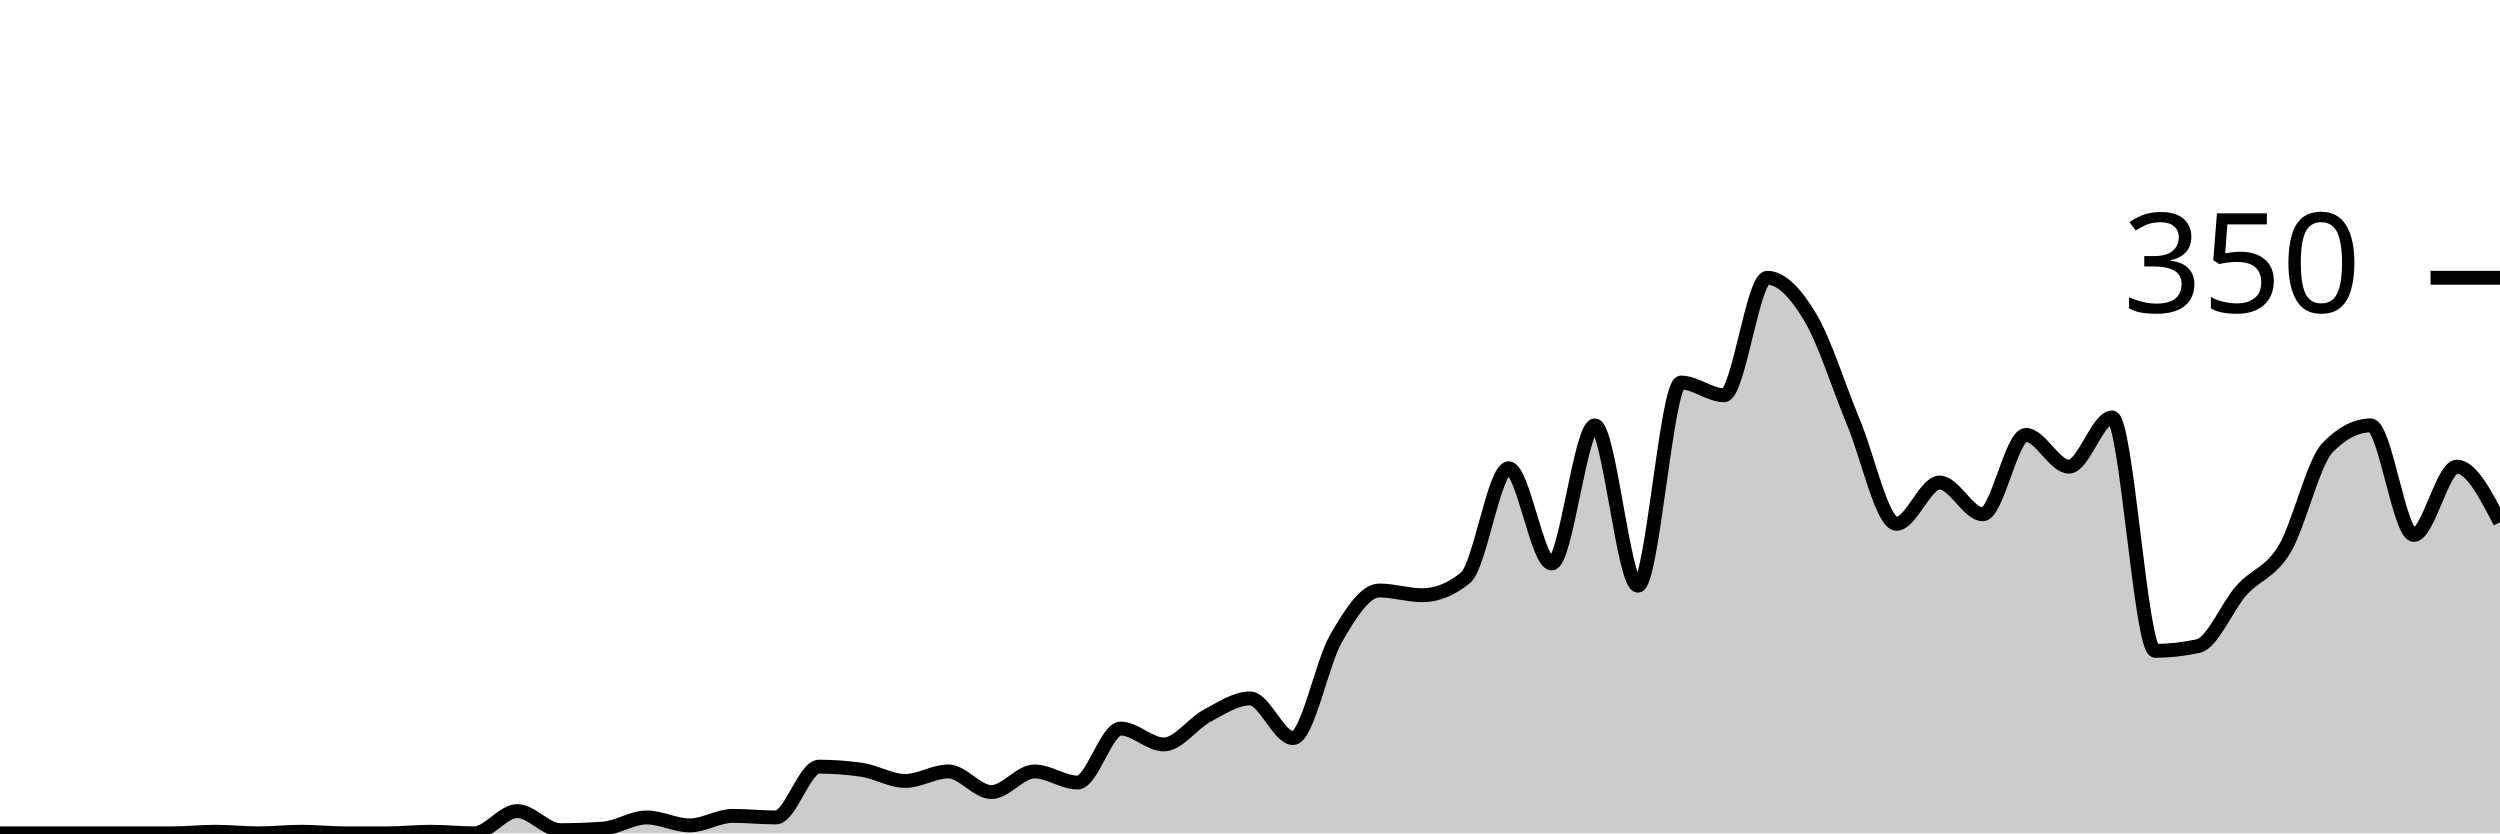
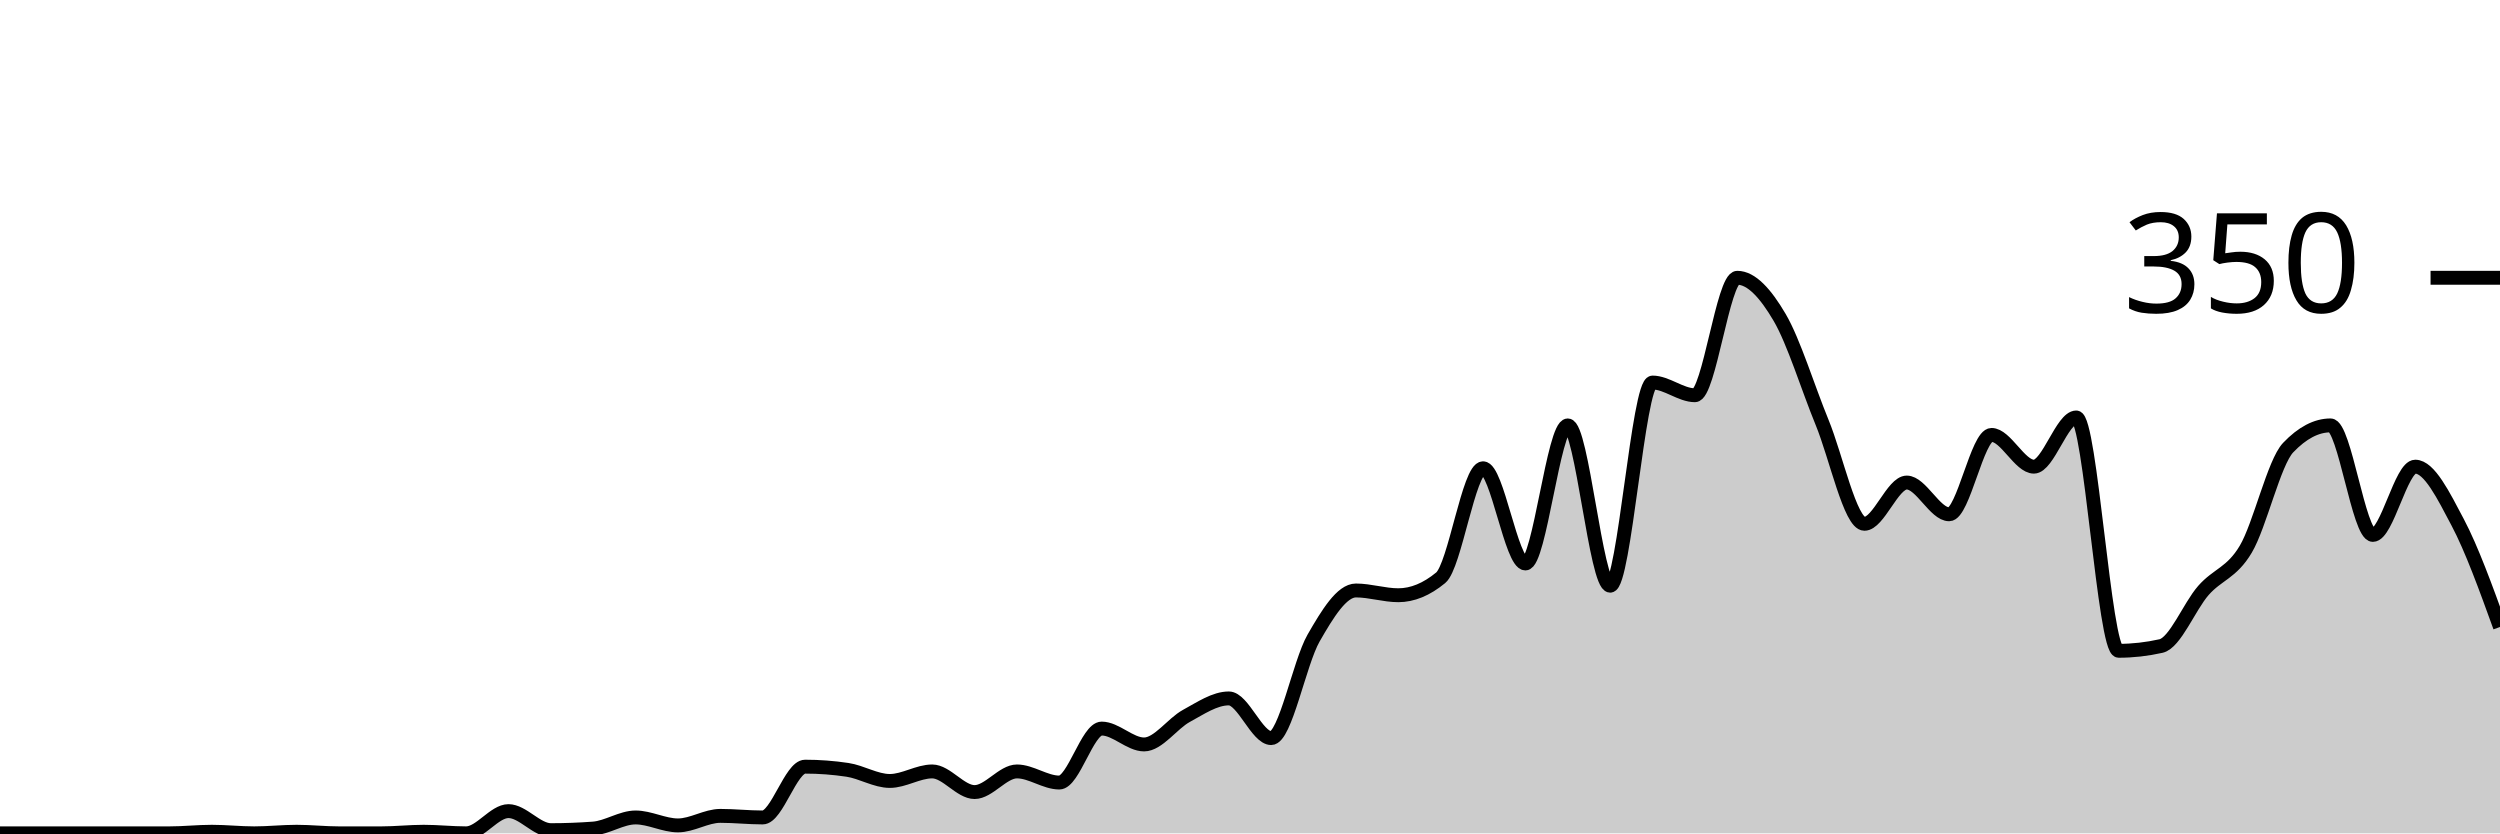
<svg xmlns="http://www.w3.org/2000/svg" viewBox="0 0 180 60">
  <g transform="translate(0,20)">
-     <path class="area" fill="rgba(0, 0, 0, 0.2)" d="M0,40C1.034,40,2.069,40,3.103,40C4.138,40,5.172,40,6.207,40C7.241,40,8.276,40,9.31,40C10.345,40,11.379,40,12.414,40C13.448,40,14.483,39.886,15.517,39.886C16.552,39.886,17.586,40,18.621,40C19.655,40,20.69,39.886,21.724,39.886C22.759,39.886,23.793,40,24.828,40C25.862,40,26.897,40,27.931,40C28.966,40,30,39.886,31.034,39.886C32.069,39.886,33.103,40,34.138,40C35.172,40,36.207,38.4,37.241,38.4C38.276,38.4,39.31,39.771,40.345,39.771C41.379,39.771,42.414,39.733,43.448,39.657C44.483,39.581,45.517,38.857,46.552,38.857C47.586,38.857,48.621,39.429,49.655,39.429C50.69,39.429,51.724,38.743,52.759,38.743C53.793,38.743,54.828,38.857,55.862,38.857C56.897,38.857,57.931,35.2,58.966,35.2C60,35.2,61.034,35.276,62.069,35.429C63.103,35.581,64.138,36.229,65.172,36.229C66.207,36.229,67.241,35.543,68.276,35.543C69.31,35.543,70.345,37.029,71.379,37.029C72.414,37.029,73.448,35.543,74.483,35.543C75.517,35.543,76.552,36.343,77.586,36.343C78.621,36.343,79.655,32.457,80.69,32.457C81.724,32.457,82.759,33.6,83.793,33.6C84.828,33.6,85.862,32.095,86.897,31.543C87.931,30.99,88.966,30.286,90,30.286C91.034,30.286,92.069,33.143,93.103,33.143C94.138,33.143,95.172,27.714,96.207,25.943C97.241,24.171,98.276,22.514,99.31,22.514C100.345,22.514,101.379,22.857,102.414,22.857C103.448,22.857,104.483,22.438,105.517,21.6C106.552,20.762,107.586,13.714,108.621,13.714C109.655,13.714,110.69,20.571,111.724,20.571C112.759,20.571,113.793,10.629,114.828,10.629C115.862,10.629,116.897,22.171,117.931,22.171C118.966,22.171,120,7.543,121.034,7.543C122.069,7.543,123.103,8.457,124.138,8.457C125.172,8.457,126.207,0,127.241,0C128.276,0,129.31,1.124,130.345,2.857C131.379,4.59,132.414,7.924,133.448,10.4C134.483,12.876,135.517,17.714,136.552,17.714C137.586,17.714,138.621,14.743,139.655,14.743C140.69,14.743,141.724,17.029,142.759,17.029C143.793,17.029,144.828,11.314,145.862,11.314C146.897,11.314,147.931,13.6,148.966,13.6C150,13.6,151.034,10.057,152.069,10.057C153.103,10.057,154.138,26.857,155.172,26.857C156.207,26.857,157.241,26.743,158.276,26.514C159.31,26.286,160.345,23.676,161.379,22.514C162.414,21.352,163.448,21.257,164.483,19.543C165.517,17.829,166.552,13.295,167.586,12.229C168.621,11.162,169.655,10.629,170.69,10.629C171.724,10.629,172.759,18.514,173.793,18.514C174.828,18.514,175.862,13.6,176.897,13.6C177.931,13.6,178.966,15.6,180,17.6L180,40C178.966,40,177.931,40,176.897,40C175.862,40,174.828,40,173.793,40C172.759,40,171.724,40,170.69,40C169.655,40,168.621,40,167.586,40C166.552,40,165.517,40,164.483,40C163.448,40,162.414,40,161.379,40C160.345,40,159.31,40,158.276,40C157.241,40,156.207,40,155.172,40C154.138,40,153.103,40,152.069,40C151.034,40,150,40,148.966,40C147.931,40,146.897,40,145.862,40C144.828,40,143.793,40,142.759,40C141.724,40,140.69,40,139.655,40C138.621,40,137.586,40,136.552,40C135.517,40,134.483,40,133.448,40C132.414,40,131.379,40,130.345,40C129.31,40,128.276,40,127.241,40C126.207,40,125.172,40,124.138,40C123.103,40,122.069,40,121.034,40C120,40,118.966,40,117.931,40C116.897,40,115.862,40,114.828,40C113.793,40,112.759,40,111.724,40C110.69,40,109.655,40,108.621,40C107.586,40,106.552,40,105.517,40C104.483,40,103.448,40,102.414,40C101.379,40,100.345,40,99.31,40C98.276,40,97.241,40,96.207,40C95.172,40,94.138,40,93.103,40C92.069,40,91.034,40,90,40C88.966,40,87.931,40,86.897,40C85.862,40,84.828,40,83.793,40C82.759,40,81.724,40,80.69,40C79.655,40,78.621,40,77.586,40C76.552,40,75.517,40,74.483,40C73.448,40,72.414,40,71.379,40C70.345,40,69.31,40,68.276,40C67.241,40,66.207,40,65.172,40C64.138,40,63.103,40,62.069,40C61.034,40,60,40,58.966,40C57.931,40,56.897,40,55.862,40C54.828,40,53.793,40,52.759,40C51.724,40,50.69,40,49.655,40C48.621,40,47.586,40,46.552,40C45.517,40,44.483,40,43.448,40C42.414,40,41.379,40,40.345,40C39.31,40,38.276,40,37.241,40C36.207,40,35.172,40,34.138,40C33.103,40,32.069,40,31.034,40C30,40,28.966,40,27.931,40C26.897,40,25.862,40,24.828,40C23.793,40,22.759,40,21.724,40C20.69,40,19.655,40,18.621,40C17.586,40,16.552,40,15.517,40C14.483,40,13.448,40,12.414,40C11.379,40,10.345,40,9.31,40C8.276,40,7.241,40,6.207,40C5.172,40,4.138,40,3.103,40C2.069,40,1.034,40,0,40Z" />
-     <path class="line" stroke="black" fill="none" d="M0,40C1.034,40,2.069,40,3.103,40C4.138,40,5.172,40,6.207,40C7.241,40,8.276,40,9.31,40C10.345,40,11.379,40,12.414,40C13.448,40,14.483,39.886,15.517,39.886C16.552,39.886,17.586,40,18.621,40C19.655,40,20.69,39.886,21.724,39.886C22.759,39.886,23.793,40,24.828,40C25.862,40,26.897,40,27.931,40C28.966,40,30,39.886,31.034,39.886C32.069,39.886,33.103,40,34.138,40C35.172,40,36.207,38.4,37.241,38.4C38.276,38.4,39.31,39.771,40.345,39.771C41.379,39.771,42.414,39.733,43.448,39.657C44.483,39.581,45.517,38.857,46.552,38.857C47.586,38.857,48.621,39.429,49.655,39.429C50.69,39.429,51.724,38.743,52.759,38.743C53.793,38.743,54.828,38.857,55.862,38.857C56.897,38.857,57.931,35.2,58.966,35.2C60,35.2,61.034,35.276,62.069,35.429C63.103,35.581,64.138,36.229,65.172,36.229C66.207,36.229,67.241,35.543,68.276,35.543C69.31,35.543,70.345,37.029,71.379,37.029C72.414,37.029,73.448,35.543,74.483,35.543C75.517,35.543,76.552,36.343,77.586,36.343C78.621,36.343,79.655,32.457,80.69,32.457C81.724,32.457,82.759,33.6,83.793,33.6C84.828,33.6,85.862,32.095,86.897,31.543C87.931,30.99,88.966,30.286,90,30.286C91.034,30.286,92.069,33.143,93.103,33.143C94.138,33.143,95.172,27.714,96.207,25.943C97.241,24.171,98.276,22.514,99.31,22.514C100.345,22.514,101.379,22.857,102.414,22.857C103.448,22.857,104.483,22.438,105.517,21.6C106.552,20.762,107.586,13.714,108.621,13.714C109.655,13.714,110.69,20.571,111.724,20.571C112.759,20.571,113.793,10.629,114.828,10.629C115.862,10.629,116.897,22.171,117.931,22.171C118.966,22.171,120,7.543,121.034,7.543C122.069,7.543,123.103,8.457,124.138,8.457C125.172,8.457,126.207,0,127.241,0C128.276,0,129.31,1.124,130.345,2.857C131.379,4.59,132.414,7.924,133.448,10.4C134.483,12.876,135.517,17.714,136.552,17.714C137.586,17.714,138.621,14.743,139.655,14.743C140.69,14.743,141.724,17.029,142.759,17.029C143.793,17.029,144.828,11.314,145.862,11.314C146.897,11.314,147.931,13.6,148.966,13.6C150,13.6,151.034,10.057,152.069,10.057C153.103,10.057,154.138,26.857,155.172,26.857C156.207,26.857,157.241,26.743,158.276,26.514C159.31,26.286,160.345,23.676,161.379,22.514C162.414,21.352,163.448,21.257,164.483,19.543C165.517,17.829,166.552,13.295,167.586,12.229C168.621,11.162,169.655,10.629,170.69,10.629C171.724,10.629,172.759,18.514,173.793,18.514C174.828,18.514,175.862,13.6,176.897,13.6C177.931,13.6,178.966,15.6,180,17.6" />
+     <path class="area" fill="rgba(0, 0, 0, 0.2)" d="M0,40C1.017,40,2.034,40,3.051,40C4.068,40,5.085,40,6.102,40C7.119,40,8.136,40,9.153,40C10.169,40,11.186,40,12.203,40C13.22,40,14.237,39.886,15.254,39.886C16.271,39.886,17.288,40,18.305,40C19.322,40,20.339,39.886,21.356,39.886C22.373,39.886,23.39,40,24.407,40C25.424,40,26.441,40,27.458,40C28.475,40,29.492,39.886,30.508,39.886C31.525,39.886,32.542,40,33.559,40C34.576,40,35.593,38.4,36.61,38.4C37.627,38.4,38.644,39.771,39.661,39.771C40.678,39.771,41.695,39.733,42.712,39.657C43.729,39.581,44.746,38.857,45.763,38.857C46.78,38.857,47.797,39.429,48.814,39.429C49.831,39.429,50.847,38.743,51.864,38.743C52.881,38.743,53.898,38.857,54.915,38.857C55.932,38.857,56.949,35.2,57.966,35.2C58.983,35.2,60,35.276,61.017,35.429C62.034,35.581,63.051,36.229,64.068,36.229C65.085,36.229,66.102,35.543,67.119,35.543C68.136,35.543,69.153,37.029,70.169,37.029C71.186,37.029,72.203,35.543,73.22,35.543C74.237,35.543,75.254,36.343,76.271,36.343C77.288,36.343,78.305,32.457,79.322,32.457C80.339,32.457,81.356,33.6,82.373,33.6C83.39,33.6,84.407,32.095,85.424,31.543C86.441,30.99,87.458,30.286,88.475,30.286C89.492,30.286,90.508,33.143,91.525,33.143C92.542,33.143,93.559,27.714,94.576,25.943C95.593,24.171,96.61,22.514,97.627,22.514C98.644,22.514,99.661,22.857,100.678,22.857C101.695,22.857,102.712,22.438,103.729,21.6C104.746,20.762,105.763,13.714,106.78,13.714C107.797,13.714,108.814,20.571,109.831,20.571C110.847,20.571,111.864,10.629,112.881,10.629C113.898,10.629,114.915,22.171,115.932,22.171C116.949,22.171,117.966,7.543,118.983,7.543C120,7.543,121.017,8.457,122.034,8.457C123.051,8.457,124.068,0,125.085,0C126.102,0,127.119,1.124,128.136,2.857C129.153,4.59,130.169,7.924,131.186,10.4C132.203,12.876,133.22,17.714,134.237,17.714C135.254,17.714,136.271,14.743,137.288,14.743C138.305,14.743,139.322,17.029,140.339,17.029C141.356,17.029,142.373,11.314,143.39,11.314C144.407,11.314,145.424,13.6,146.441,13.6C147.458,13.6,148.475,10.057,149.492,10.057C150.508,10.057,151.525,26.857,152.542,26.857C153.559,26.857,154.576,26.743,155.593,26.514C156.61,26.286,157.627,23.676,158.644,22.514C159.661,21.352,160.678,21.257,161.695,19.543C162.712,17.829,163.729,13.295,164.746,12.229C165.763,11.162,166.78,10.629,167.797,10.629C168.814,10.629,169.831,18.514,170.847,18.514C171.864,18.514,172.881,13.6,173.898,13.6C174.915,13.6,175.932,15.676,176.949,17.6C177.966,19.524,178.983,22.333,180,25.143L180,40C178.983,40,177.966,40,176.949,40C175.932,40,174.915,40,173.898,40C172.881,40,171.864,40,170.847,40C169.831,40,168.814,40,167.797,40C166.78,40,165.763,40,164.746,40C163.729,40,162.712,40,161.695,40C160.678,40,159.661,40,158.644,40C157.627,40,156.61,40,155.593,40C154.576,40,153.559,40,152.542,40C151.525,40,150.508,40,149.492,40C148.475,40,147.458,40,146.441,40C145.424,40,144.407,40,143.39,40C142.373,40,141.356,40,140.339,40C139.322,40,138.305,40,137.288,40C136.271,40,135.254,40,134.237,40C133.22,40,132.203,40,131.186,40C130.169,40,129.153,40,128.136,40C127.119,40,126.102,40,125.085,40C124.068,40,123.051,40,122.034,40C121.017,40,120,40,118.983,40C117.966,40,116.949,40,115.932,40C114.915,40,113.898,40,112.881,40C111.864,40,110.847,40,109.831,40C108.814,40,107.797,40,106.78,40C105.763,40,104.746,40,103.729,40C102.712,40,101.695,40,100.678,40C99.661,40,98.644,40,97.627,40C96.61,40,95.593,40,94.576,40C93.559,40,92.542,40,91.525,40C90.508,40,89.492,40,88.475,40C87.458,40,86.441,40,85.424,40C84.407,40,83.39,40,82.373,40C81.356,40,80.339,40,79.322,40C78.305,40,77.288,40,76.271,40C75.254,40,74.237,40,73.22,40C72.203,40,71.186,40,70.169,40C69.153,40,68.136,40,67.119,40C66.102,40,65.085,40,64.068,40C63.051,40,62.034,40,61.017,40C60,40,58.983,40,57.966,40C56.949,40,55.932,40,54.915,40C53.898,40,52.881,40,51.864,40C50.847,40,49.831,40,48.814,40C47.797,40,46.78,40,45.763,40C44.746,40,43.729,40,42.712,40C41.695,40,40.678,40,39.661,40C38.644,40,37.627,40,36.61,40C35.593,40,34.576,40,33.559,40C32.542,40,31.525,40,30.508,40C29.492,40,28.475,40,27.458,40C26.441,40,25.424,40,24.407,40C23.39,40,22.373,40,21.356,40C20.339,40,19.322,40,18.305,40C17.288,40,16.271,40,15.254,40C14.237,40,13.22,40,12.203,40C11.186,40,10.169,40,9.153,40C8.136,40,7.119,40,6.102,40C5.085,40,4.068,40,3.051,40C2.034,40,1.017,40,0,40Z" />
+     <path class="line" stroke="black" fill="none" d="M0,40C1.017,40,2.034,40,3.051,40C4.068,40,5.085,40,6.102,40C7.119,40,8.136,40,9.153,40C10.169,40,11.186,40,12.203,40C13.22,40,14.237,39.886,15.254,39.886C16.271,39.886,17.288,40,18.305,40C19.322,40,20.339,39.886,21.356,39.886C22.373,39.886,23.39,40,24.407,40C25.424,40,26.441,40,27.458,40C28.475,40,29.492,39.886,30.508,39.886C31.525,39.886,32.542,40,33.559,40C34.576,40,35.593,38.4,36.61,38.4C37.627,38.4,38.644,39.771,39.661,39.771C40.678,39.771,41.695,39.733,42.712,39.657C43.729,39.581,44.746,38.857,45.763,38.857C46.78,38.857,47.797,39.429,48.814,39.429C49.831,39.429,50.847,38.743,51.864,38.743C52.881,38.743,53.898,38.857,54.915,38.857C55.932,38.857,56.949,35.2,57.966,35.2C58.983,35.2,60,35.276,61.017,35.429C62.034,35.581,63.051,36.229,64.068,36.229C65.085,36.229,66.102,35.543,67.119,35.543C68.136,35.543,69.153,37.029,70.169,37.029C71.186,37.029,72.203,35.543,73.22,35.543C74.237,35.543,75.254,36.343,76.271,36.343C77.288,36.343,78.305,32.457,79.322,32.457C80.339,32.457,81.356,33.6,82.373,33.6C83.39,33.6,84.407,32.095,85.424,31.543C86.441,30.99,87.458,30.286,88.475,30.286C89.492,30.286,90.508,33.143,91.525,33.143C92.542,33.143,93.559,27.714,94.576,25.943C95.593,24.171,96.61,22.514,97.627,22.514C98.644,22.514,99.661,22.857,100.678,22.857C101.695,22.857,102.712,22.438,103.729,21.6C104.746,20.762,105.763,13.714,106.78,13.714C107.797,13.714,108.814,20.571,109.831,20.571C110.847,20.571,111.864,10.629,112.881,10.629C113.898,10.629,114.915,22.171,115.932,22.171C116.949,22.171,117.966,7.543,118.983,7.543C120,7.543,121.017,8.457,122.034,8.457C123.051,8.457,124.068,0,125.085,0C126.102,0,127.119,1.124,128.136,2.857C129.153,4.59,130.169,7.924,131.186,10.4C132.203,12.876,133.22,17.714,134.237,17.714C135.254,17.714,136.271,14.743,137.288,14.743C138.305,14.743,139.322,17.029,140.339,17.029C141.356,17.029,142.373,11.314,143.39,11.314C144.407,11.314,145.424,13.6,146.441,13.6C147.458,13.6,148.475,10.057,149.492,10.057C150.508,10.057,151.525,26.857,152.542,26.857C153.559,26.857,154.576,26.743,155.593,26.514C156.61,26.286,157.627,23.676,158.644,22.514C159.661,21.352,160.678,21.257,161.695,19.543C162.712,17.829,163.729,13.295,164.746,12.229C165.763,11.162,166.78,10.629,167.797,10.629C168.814,10.629,169.831,18.514,170.847,18.514C171.864,18.514,172.881,13.6,173.898,13.6C174.915,13.6,175.932,15.676,176.949,17.6C177.966,19.524,178.983,22.333,180,25.143" />
    <path class="axis-ceiling" stroke-width="1" stroke="black" fill="none" d="M175,0L180,0" />
    <text class="axis-ceiling-label" font-family="sans-serif" text-anchor="end" font-size="10px" x="170" y="2.5">350</text>
  </g>
</svg>
